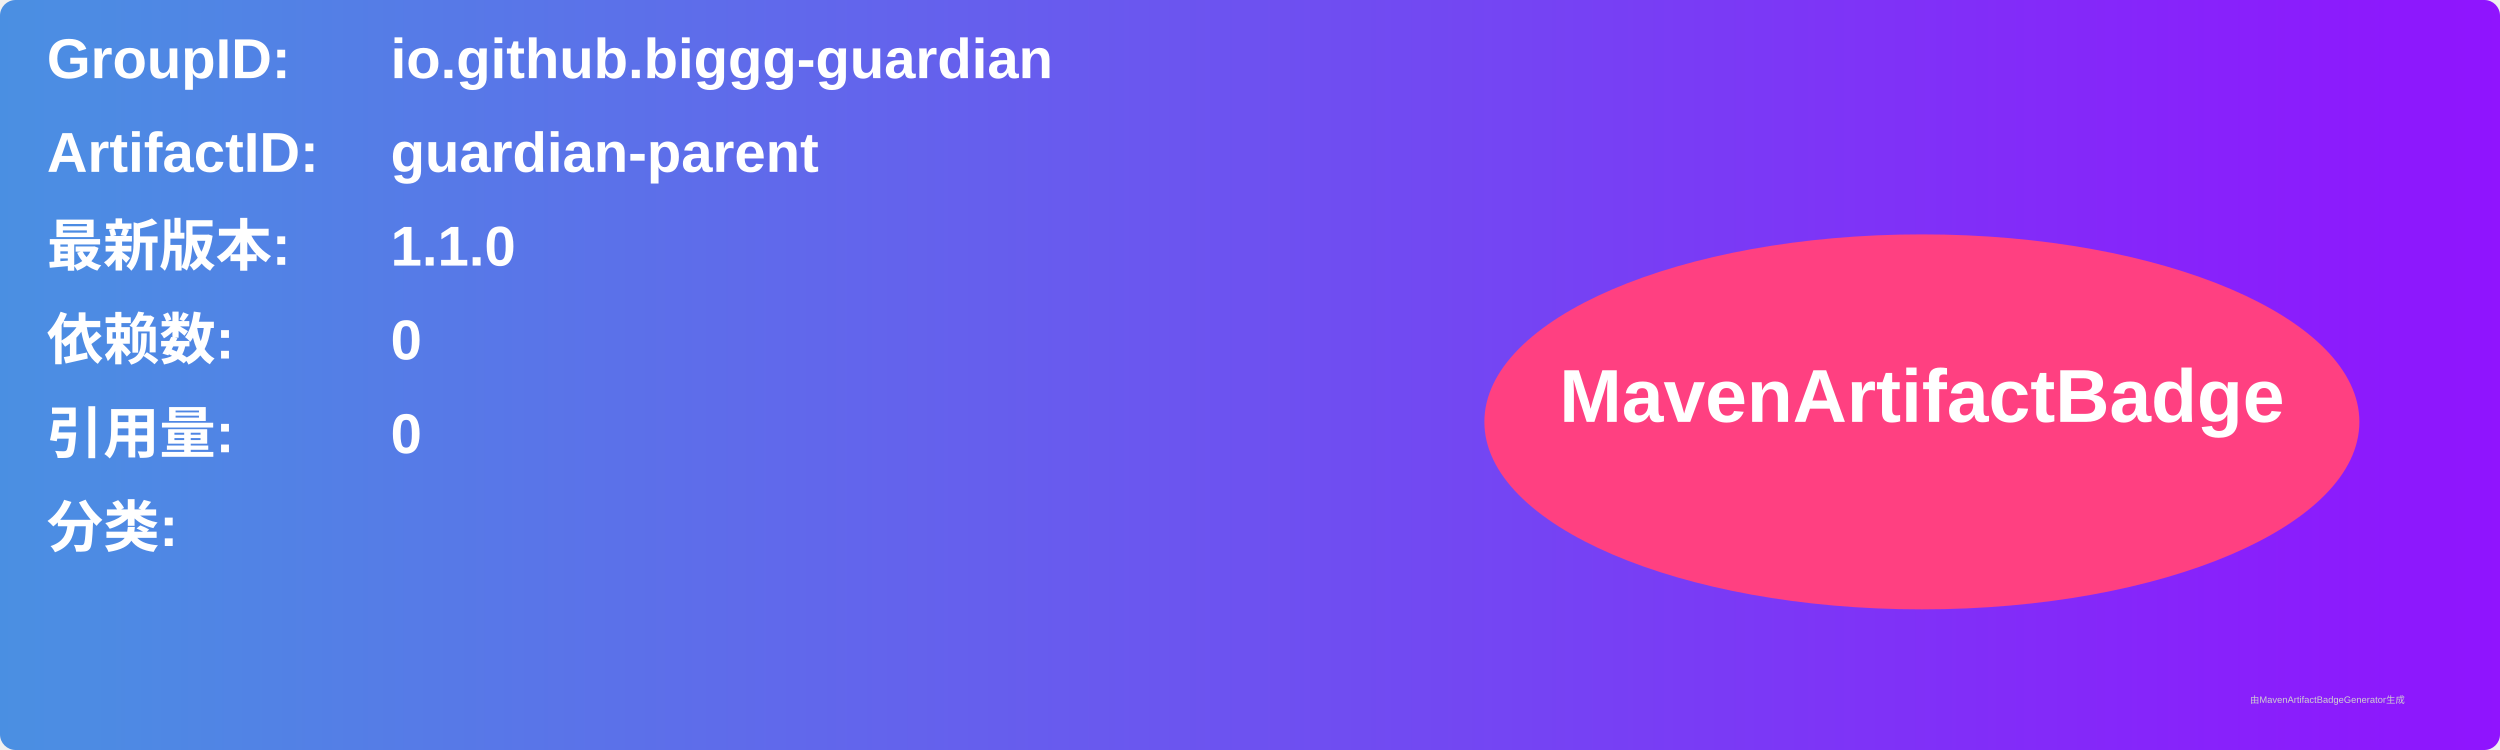
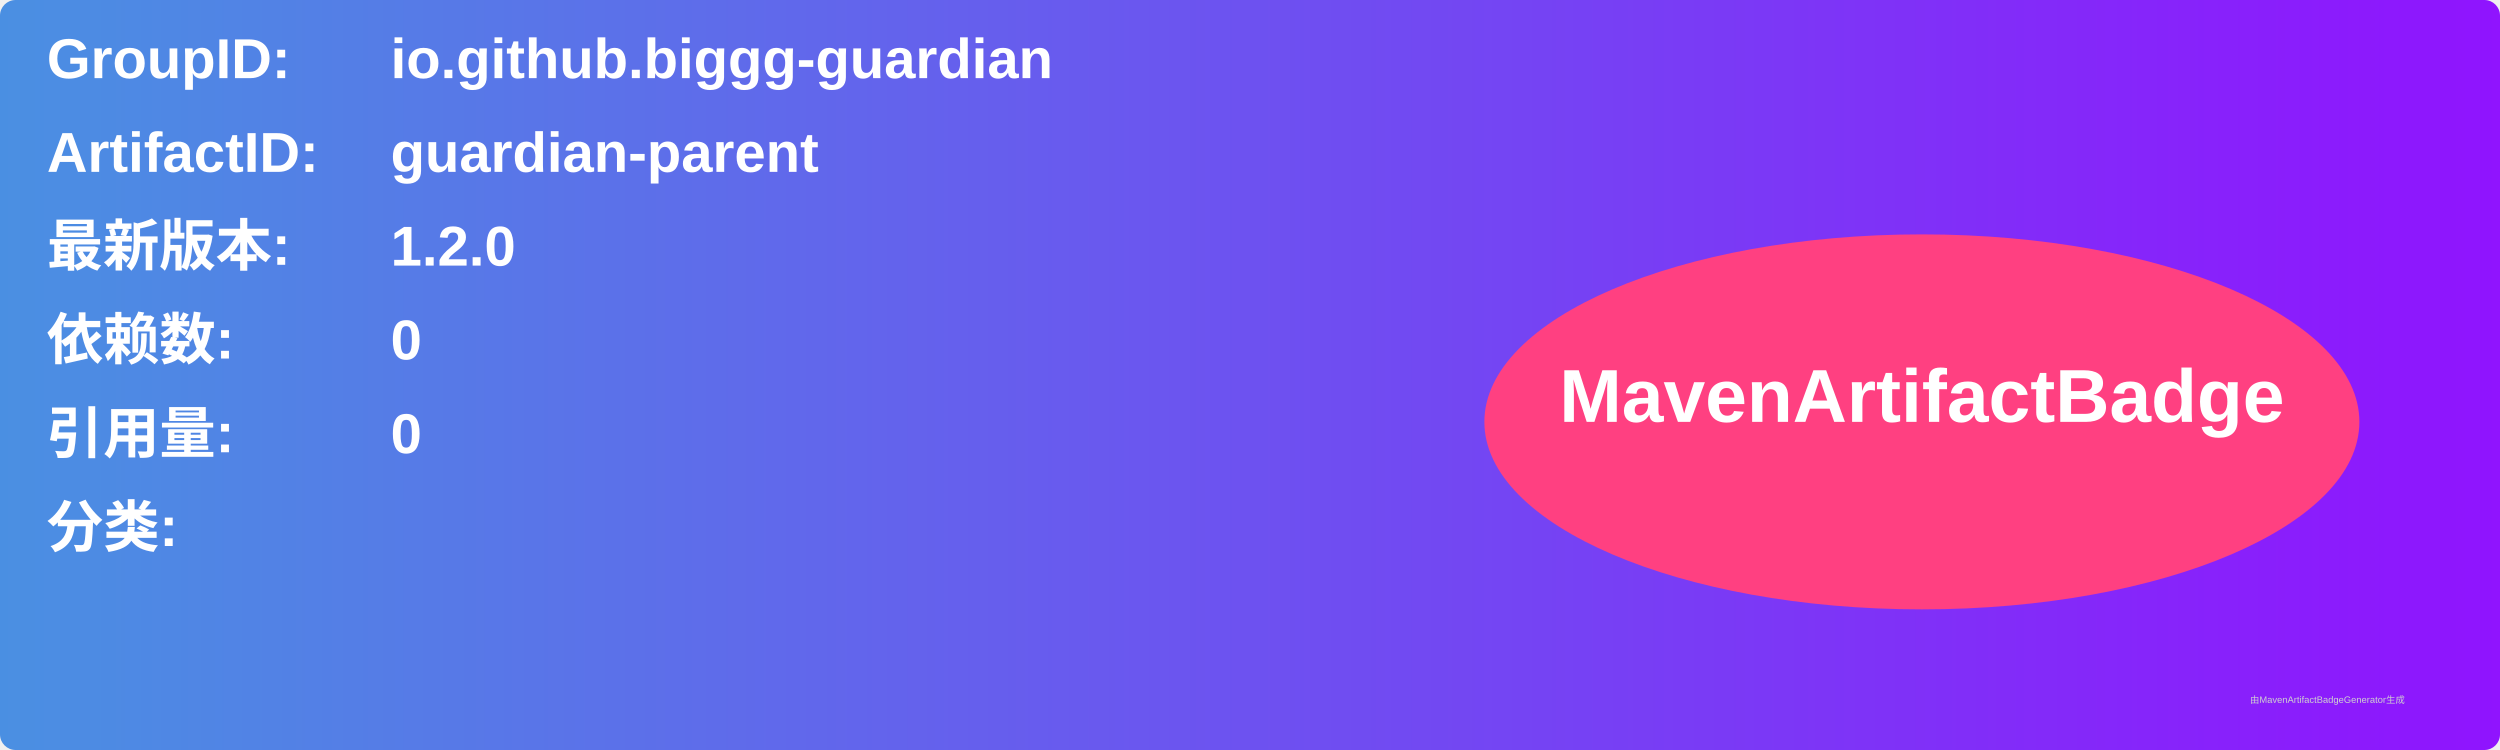
<svg xmlns="http://www.w3.org/2000/svg" width="800" height="240" viewBox="0 0 800 240">
  <linearGradient id="grad" x1="0%" y1="0%" x2="100%" y2="0%">
    <stop offset="0%" stop-color="#4a90e2" />
    <stop offset="100%" stop-color="#9013fe" />
  </linearGradient>
  <rect width="100%" height="100%" rx="5" ry="5" fill="url(#grad)" />
  <g transform="translate(15, 15)">
    <text x="0" y="10" font-family="Arial" font-size="18" fill="white" font-weight="bold" width="260">GroupID:</text>
    <text x="110" y="10" font-family="Arial" font-size="18" fill="white" font-weight="bold" width="460">io.github.biggg-guardian</text>
    <text x="0" y="40" font-family="Arial" font-size="18" fill="white" font-weight="bold" width="260">ArtifactID:</text>
    <text x="110" y="40" font-family="Arial" font-size="18" fill="white" font-weight="bold" width="460">guardian-parent</text>
    <text x="0" y="70" font-family="Arial" font-size="18" fill="white" font-weight="bold">最新版本:</text>
    <text x="110" y="70" font-family="Arial" font-size="18" fill="white" font-weight="bold">
-       <tspan font-weight="bold">1.1.0</tspan>
+       <tspan font-weight="bold">1.2.0</tspan>
    </text>
    <text x="0" y="100" font-family="Arial" font-size="18" fill="white" font-weight="bold">依赖数: </text>
    <text x="110" y="100" font-family="Arial" font-size="18" fill="white">
      <tspan font-weight="bold">0</tspan>
    </text>
    <text x="0" y="130" font-family="Arial" font-size="18" fill="white" font-weight="bold">引用量: </text>
    <text x="110" y="130" font-family="Arial" font-size="18" fill="white">
      <tspan font-weight="bold">0</tspan>
    </text>
    <text x="0" y="160" font-family="Arial" font-size="18" fill="white" font-weight="bold">分类:</text>
    <text x="10" y="190" font-family="Arial" font-size="10" fill="white">
      <tspan font-weight="bold" />
    </text>
    <ellipse cx="600" cy="120" rx="140" ry="60" fill="#ff4081" />
    <text x="600" y="120" text-anchor="middle" font-family="Arial" font-size="24" fill="white" font-weight="bold">MavenArtifactBadge</text>
  </g>
  <text x="720" y="225" font-family="Arial" font-size="3" fill="#d0d0d0">由MavenArtifactBadgeGenerator生成</text>
</svg>
